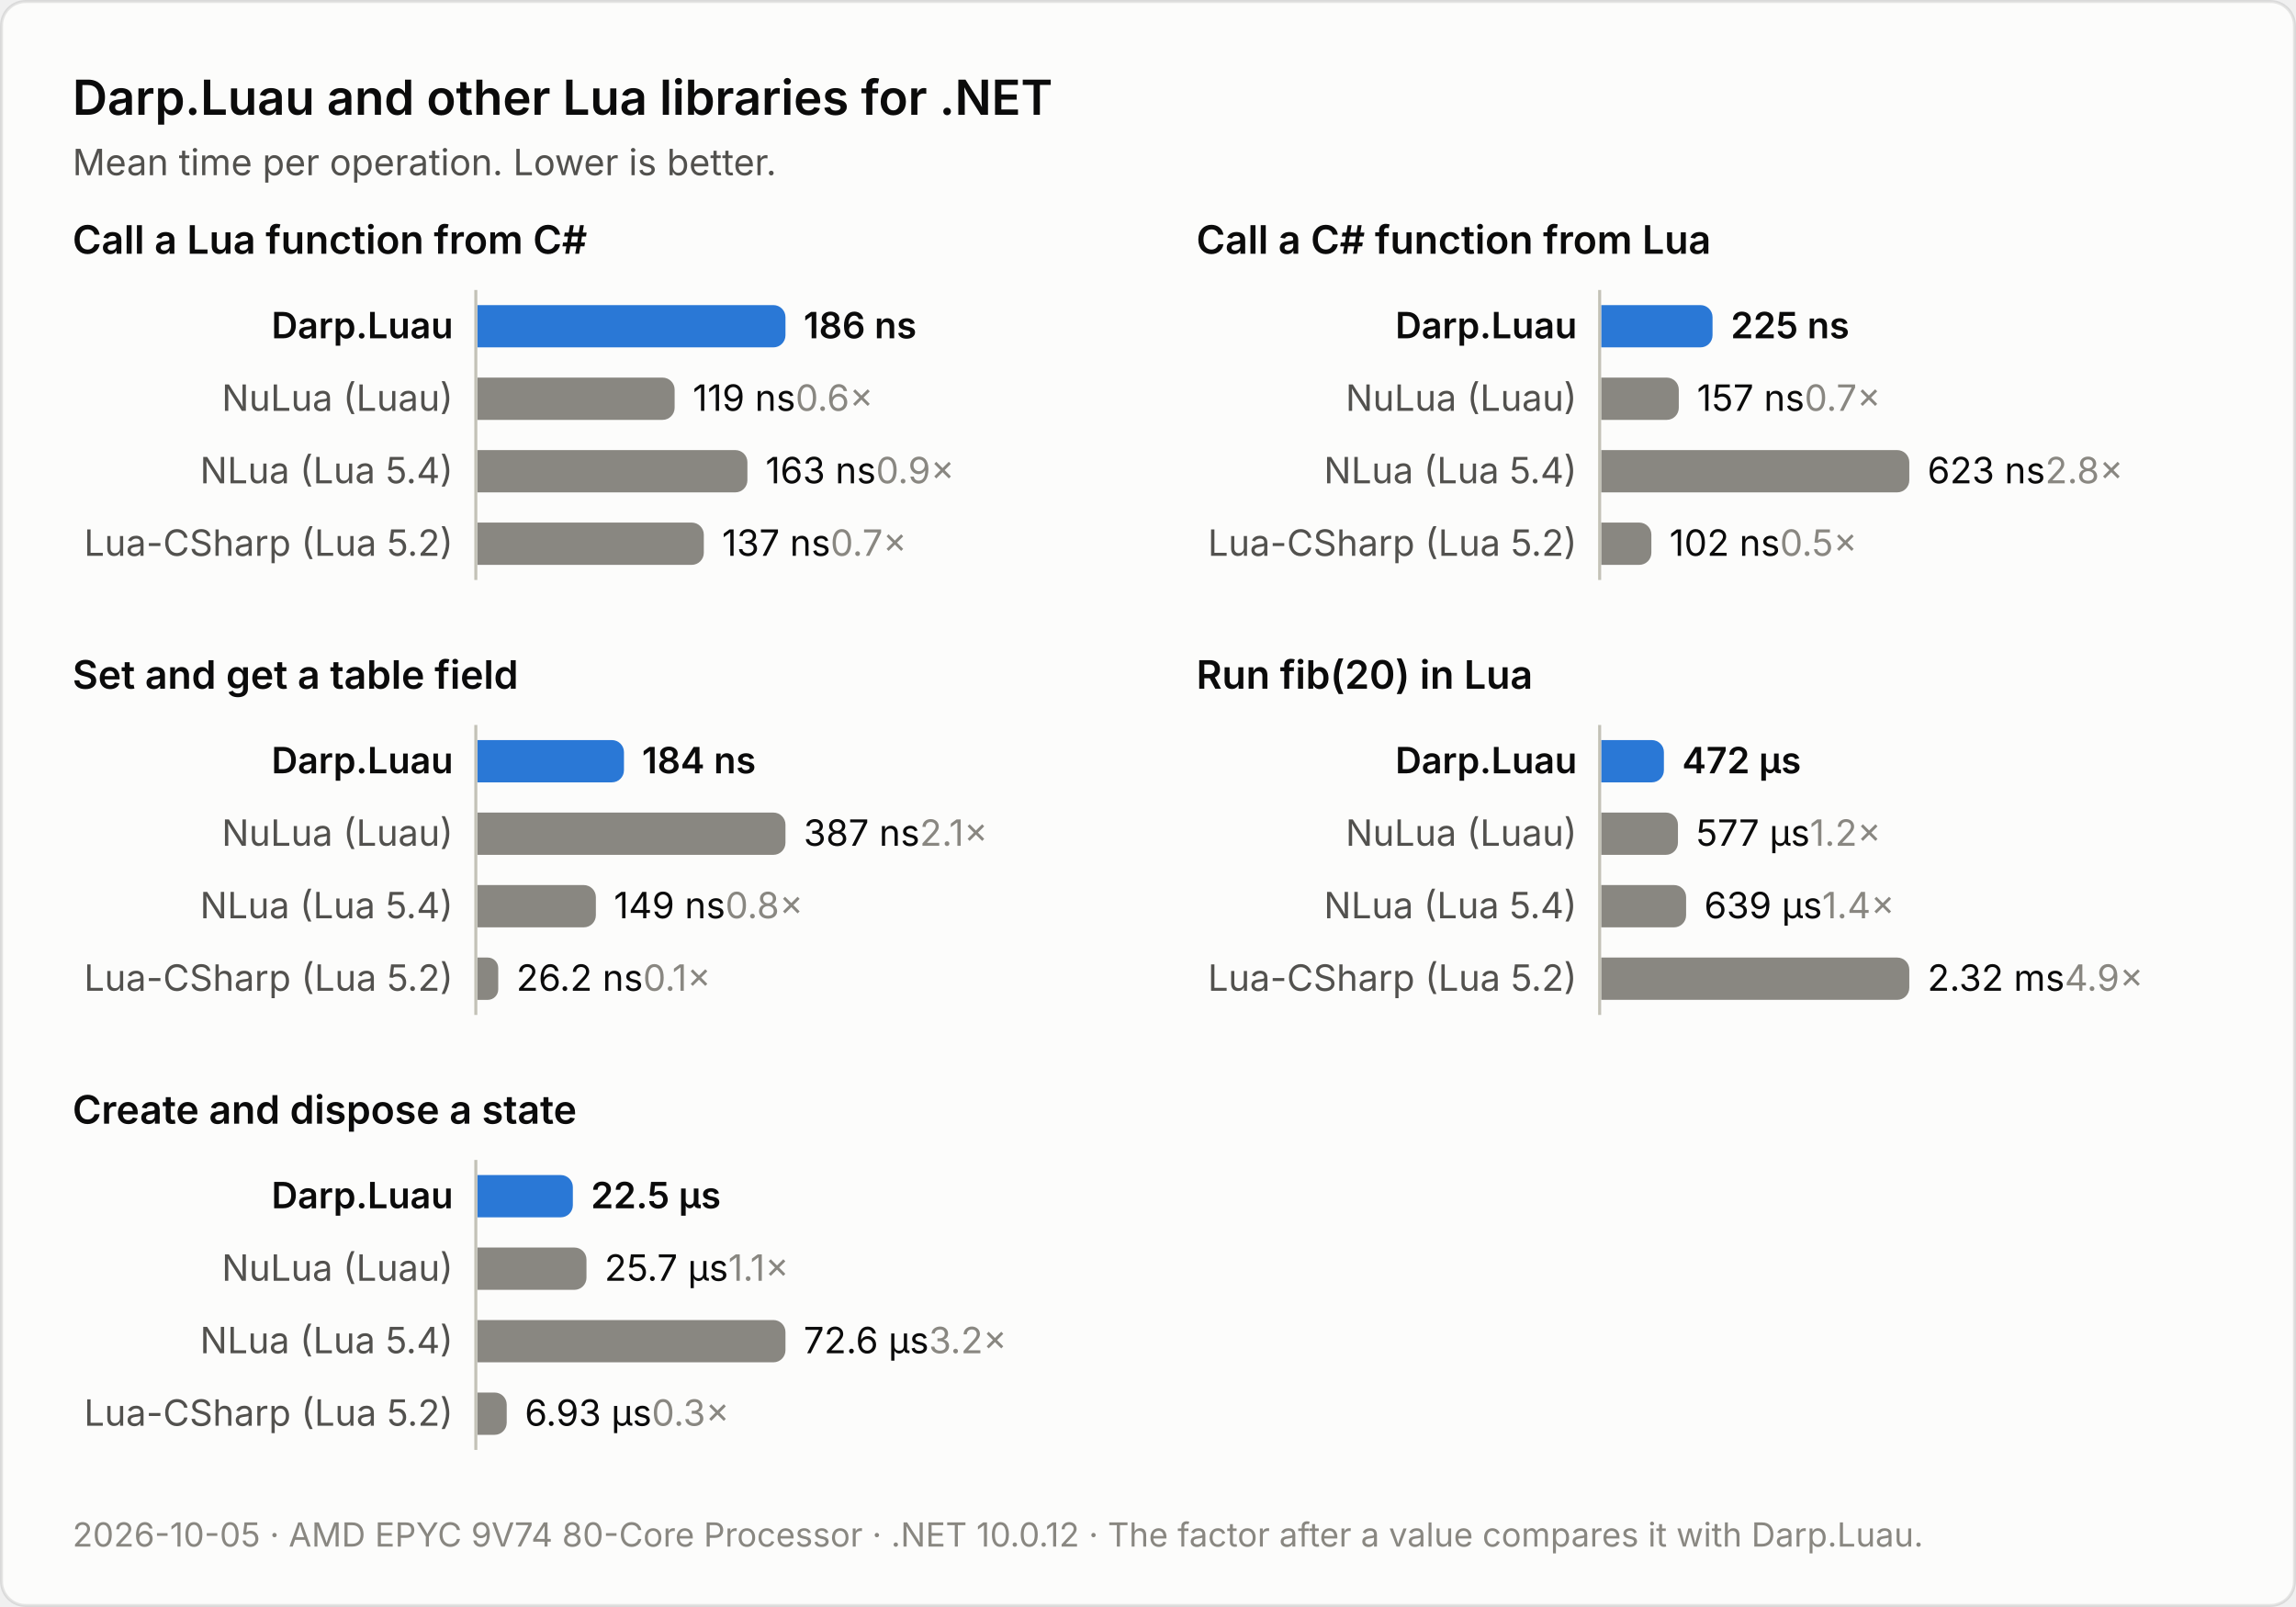
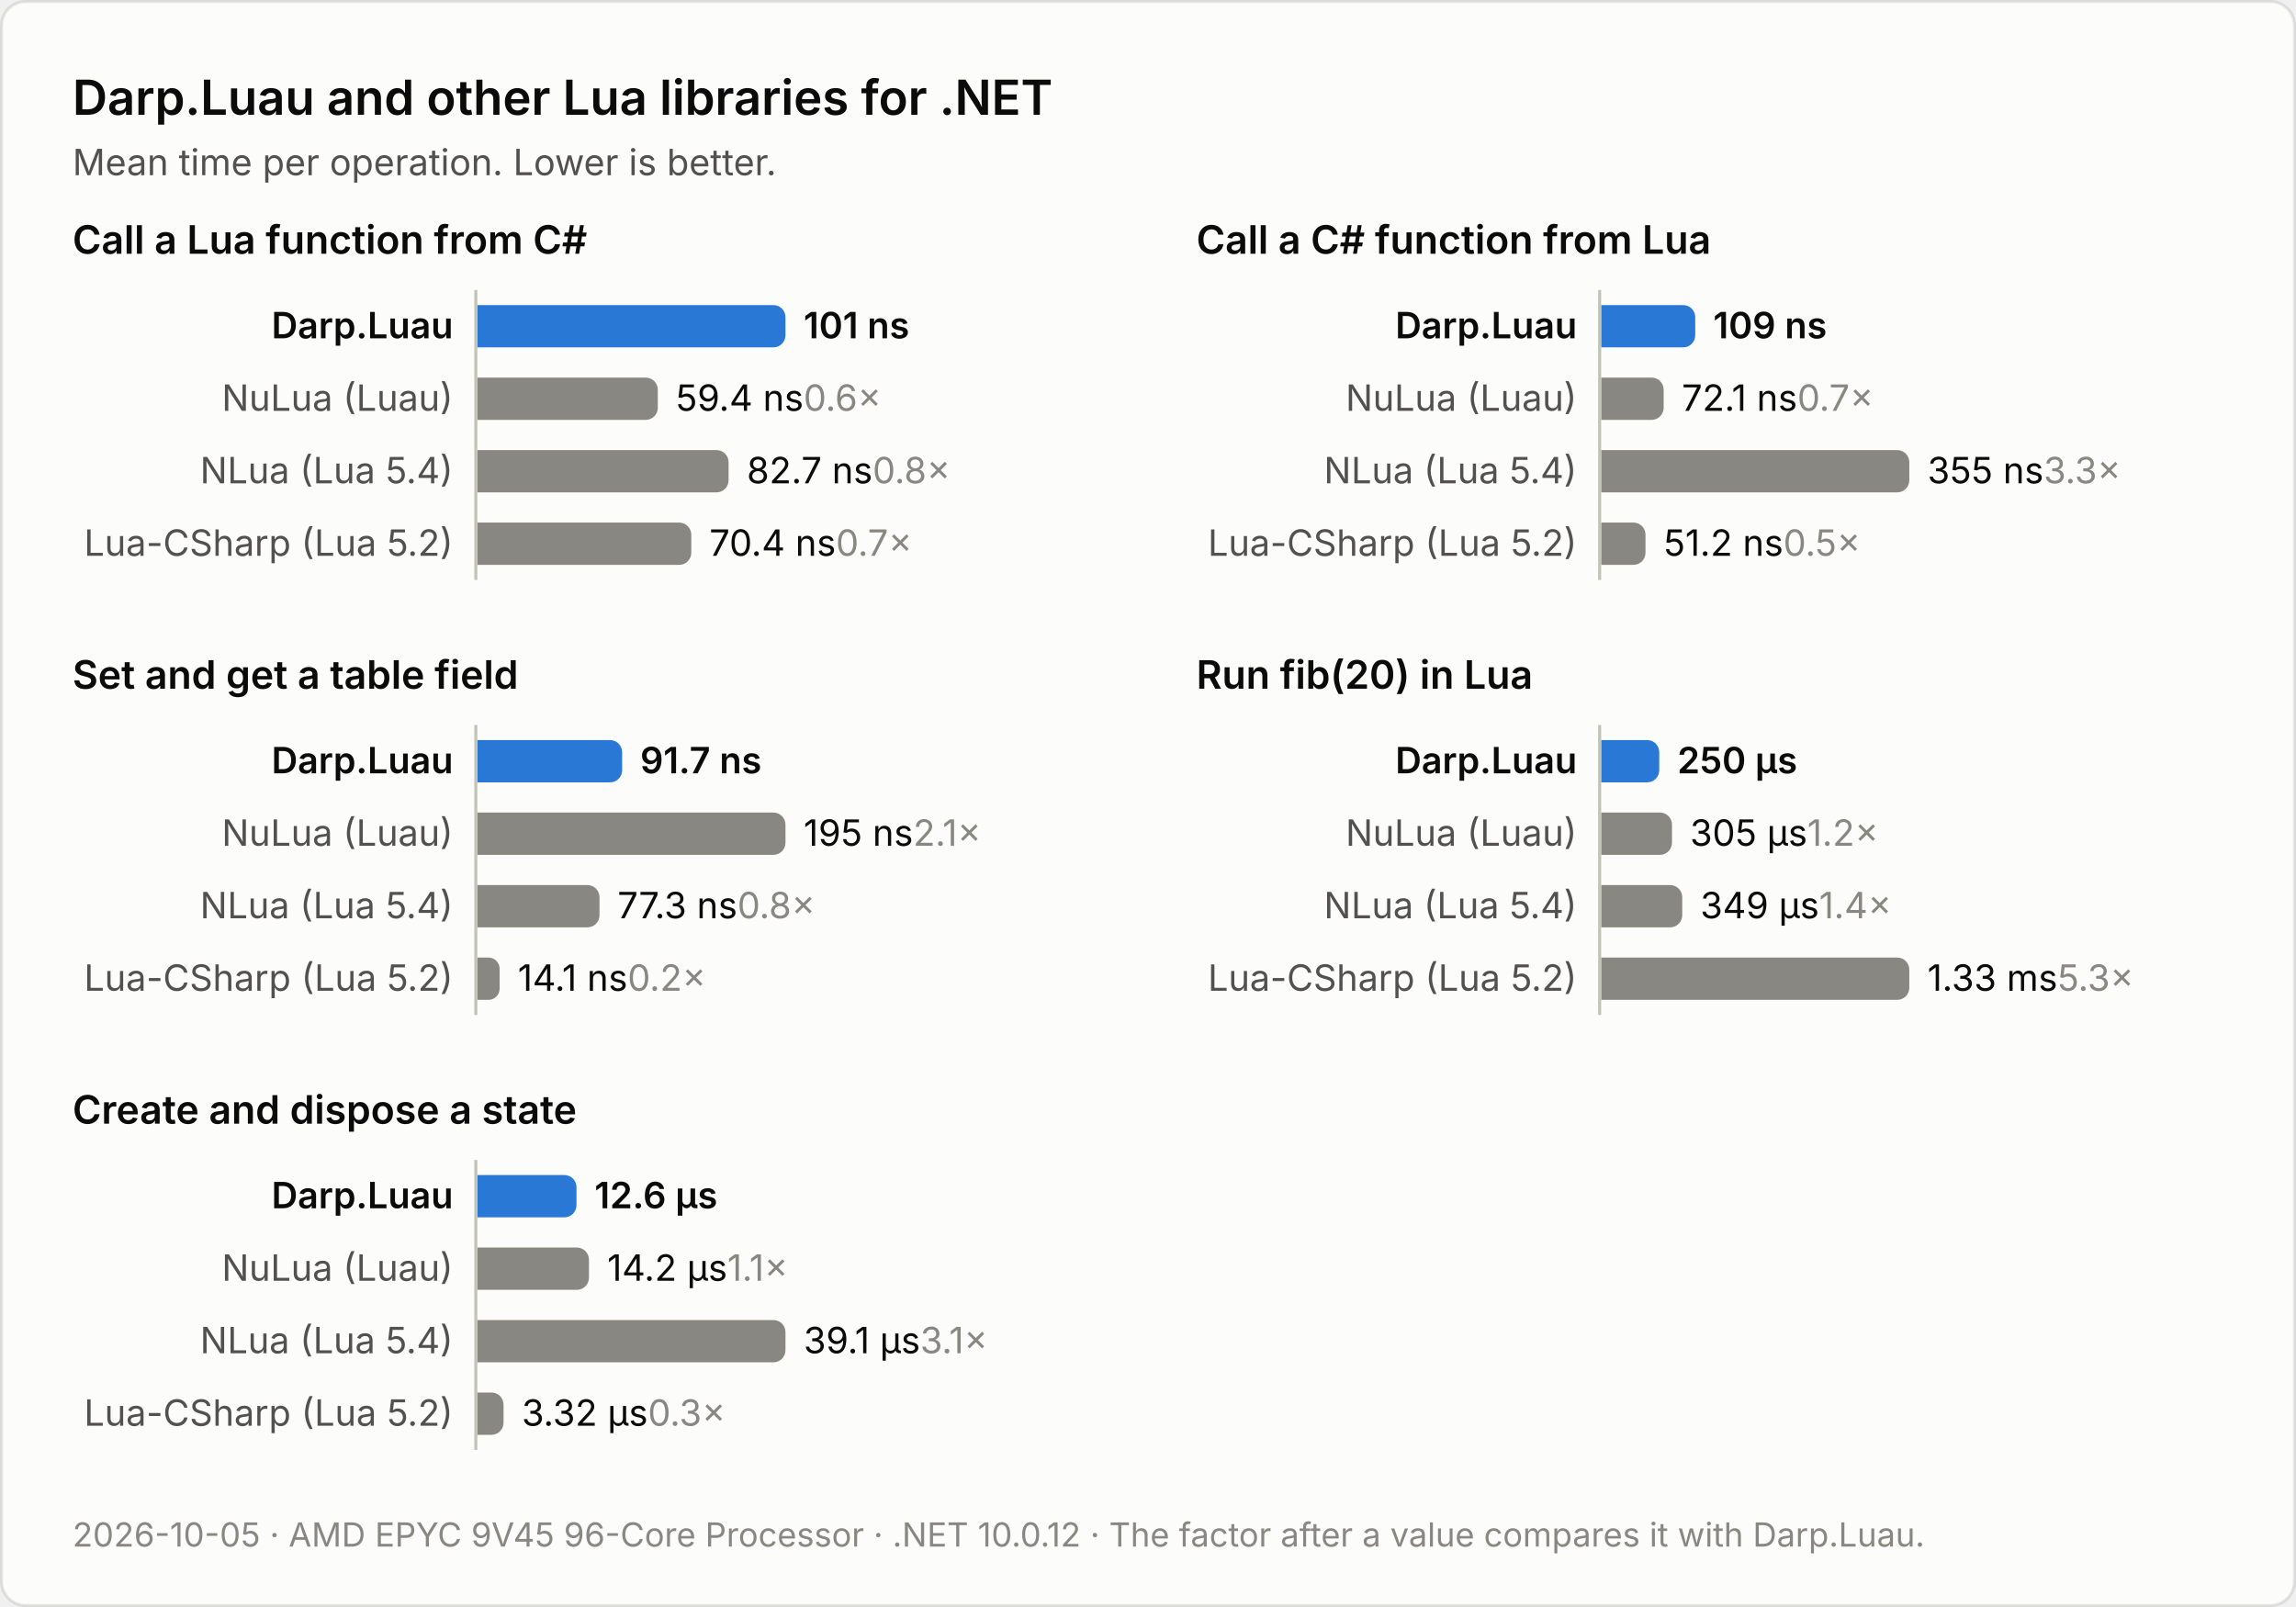
<svg xmlns="http://www.w3.org/2000/svg" width="760" height="532" viewBox="0 0 760 532" role="img" aria-label="Darp.Luau and other Lua libraries for .NET">
  <style>text { font-family: system-ui, -apple-system, "Segoe UI", sans-serif; }
.surface { fill: #fcfcfb; stroke: rgba(11, 11, 11, 0.10); }
.primary { fill: #0b0b0b; }
.secondary { fill: #52514e; }
.muted { fill: #898781; }
.axis { stroke: #c3c2b7; }
.highlight { fill: #2a78d6; }
.context { fill: #898781; }
.title { font-size: 16px; font-weight: 600; }
.subtitle, .label, .value { font-size: 12px; }
.panel-title { font-size: 13px; font-weight: 600; }
.emphasis { font-weight: 600; }
.footnote { font-size: 11px; }
@media (prefers-color-scheme: dark) {
  .surface { fill: #1a1a19; stroke: rgba(255, 255, 255, 0.10); }
  .primary { fill: #ffffff; }
  .secondary { fill: #c3c2b7; }
  .axis { stroke: #383835; }
  .highlight { fill: #3987e5; }
}</style>
  <rect class="surface" x="0.5" y="0.5" width="759" height="531" rx="8" />
  <text class="title primary" x="24" y="38">Darp.Luau and other Lua libraries for .NET</text>
  <text class="subtitle secondary" x="24" y="58">Mean time per operation. Lower is better.</text>
  <text class="panel-title primary" x="24" y="84">Call a Lua function from C#</text>
  <text class="label primary emphasis" x="150" y="112" text-anchor="end">Darp.Luau</text>
  <path class="highlight" d="M158,101 h98 a4,4 0 0 1 4,4 v6 a4,4 0 0 1 -4,4 h-98 z" />
-   <text class="value primary emphasis" x="266" y="112">186 ns<tspan class="muted" />
+   <text class="value primary emphasis" x="266" y="112">101 ns<tspan class="muted" />
  </text>
  <text class="label secondary" x="150" y="136" text-anchor="end">NuLua (Luau)</text>
-   <path class="context" d="M158,125 h61.31 a4,4 0 0 1 4,4 v6 a4,4 0 0 1 -4,4 h-61.31 z" />
-   <text class="value primary" x="229.3" y="136">119 ns<tspan class="muted">  0.6×</tspan>
+   <path class="context" d="M158,125 h55.74 a4,4 0 0 1 4,4 v6 a4,4 0 0 1 -4,4 h-55.74 z" />
+   <text class="value primary" x="223.7" y="136">59.4 ns<tspan class="muted">  0.6×</tspan>
  </text>
  <text class="label secondary" x="150" y="160" text-anchor="end">NLua (Lua 5.4)</text>
-   <path class="context" d="M158,149 h85.4 a4,4 0 0 1 4,4 v6 a4,4 0 0 1 -4,4 h-85.4 z" />
-   <text class="value primary" x="253.4" y="160">163 ns<tspan class="muted">  0.9×</tspan>
+   <path class="context" d="M158,149 h79.17 a4,4 0 0 1 4,4 v6 a4,4 0 0 1 -4,4 h-79.17 z" />
+   <text class="value primary" x="247.2" y="160">82.7 ns<tspan class="muted">  0.8×</tspan>
  </text>
  <text class="label secondary" x="150" y="184" text-anchor="end">Lua-CSharp (Lua 5.2)</text>
-   <path class="context" d="M158,173 h70.97 a4,4 0 0 1 4,4 v6 a4,4 0 0 1 -4,4 h-70.97 z" />
-   <text class="value primary" x="239" y="184">137 ns<tspan class="muted">  0.7×</tspan>
+   <path class="context" d="M158,173 h66.82 a4,4 0 0 1 4,4 v6 a4,4 0 0 1 -4,4 h-66.82 z" />
+   <text class="value primary" x="234.8" y="184">70.4 ns<tspan class="muted">  0.7×</tspan>
  </text>
  <line class="axis" x1="157.5" y1="96" x2="157.5" y2="192" />
  <text class="panel-title primary" x="396" y="84">Call a C# function from Lua</text>
  <text class="label primary emphasis" x="522" y="112" text-anchor="end">Darp.Luau</text>
-   <path class="highlight" d="M530,101 h32.87 a4,4 0 0 1 4,4 v6 a4,4 0 0 1 -4,4 h-32.87 z" />
-   <text class="value primary emphasis" x="572.9" y="112">225 ns<tspan class="muted" />
+   <path class="highlight" d="M530,101 h27.14 a4,4 0 0 1 4,4 v6 a4,4 0 0 1 -4,4 h-27.14 z" />
+   <text class="value primary emphasis" x="567.1" y="112">109 ns<tspan class="muted" />
  </text>
  <text class="label secondary" x="522" y="136" text-anchor="end">NuLua (Luau)</text>
-   <path class="context" d="M530,125 h21.7 a4,4 0 0 1 4,4 v6 a4,4 0 0 1 -4,4 h-21.7 z" />
-   <text class="value primary" x="561.7" y="136">157 ns<tspan class="muted">  0.7×</tspan>
+   <path class="context" d="M530,125 h16.69 a4,4 0 0 1 4,4 v6 a4,4 0 0 1 -4,4 h-16.69 z" />
+   <text class="value primary" x="556.7" y="136">72.1 ns<tspan class="muted">  0.7×</tspan>
  </text>
  <text class="label secondary" x="522" y="160" text-anchor="end">NLua (Lua 5.4)</text>
  <path class="context" d="M530,149 h98 a4,4 0 0 1 4,4 v6 a4,4 0 0 1 -4,4 h-98 z" />
-   <text class="value primary" x="638" y="160">623 ns<tspan class="muted">  2.8×</tspan>
+   <text class="value primary" x="638" y="160">355 ns<tspan class="muted">  3.3×</tspan>
  </text>
  <text class="label secondary" x="522" y="184" text-anchor="end">Lua-CSharp (Lua 5.2)</text>
-   <path class="context" d="M530,173 h12.62 a4,4 0 0 1 4,4 v6 a4,4 0 0 1 -4,4 h-12.62 z" />
-   <text class="value primary" x="552.6" y="184">102 ns<tspan class="muted">  0.5×</tspan>
+   <path class="context" d="M530,173 h10.68 a4,4 0 0 1 4,4 v6 a4,4 0 0 1 -4,4 h-10.68 z" />
+   <text class="value primary" x="550.7" y="184">51.2 ns<tspan class="muted">  0.5×</tspan>
  </text>
  <line class="axis" x1="529.5" y1="96" x2="529.5" y2="192" />
  <text class="panel-title primary" x="24" y="228">Set and get a table field</text>
  <text class="label primary emphasis" x="150" y="256" text-anchor="end">Darp.Luau</text>
-   <path class="highlight" d="M158,245 h44.54 a4,4 0 0 1 4,4 v6 a4,4 0 0 1 -4,4 h-44.54 z" />
-   <text class="value primary emphasis" x="212.5" y="256">184 ns<tspan class="muted" />
+   <path class="highlight" d="M158,245 h43.93 a4,4 0 0 1 4,4 v6 a4,4 0 0 1 -4,4 h-43.93 z" />
+   <text class="value primary emphasis" x="211.9" y="256">91.7 ns<tspan class="muted" />
  </text>
  <text class="label secondary" x="150" y="280" text-anchor="end">NuLua (Luau)</text>
  <path class="context" d="M158,269 h98 a4,4 0 0 1 4,4 v6 a4,4 0 0 1 -4,4 h-98 z" />
-   <text class="value primary" x="266" y="280">387 ns<tspan class="muted">  2.1×</tspan>
+   <text class="value primary" x="266" y="280">195 ns<tspan class="muted">  2.1×</tspan>
  </text>
  <text class="label secondary" x="150" y="304" text-anchor="end">NLua (Lua 5.4)</text>
-   <path class="context" d="M158,293 h35.24 a4,4 0 0 1 4,4 v6 a4,4 0 0 1 -4,4 h-35.24 z" />
-   <text class="value primary" x="203.2" y="304">149 ns<tspan class="muted">  0.8×</tspan>
+   <path class="context" d="M158,293 h36.44 a4,4 0 0 1 4,4 v6 a4,4 0 0 1 -4,4 h-36.44 z" />
+   <text class="value primary" x="204.4" y="304">77.3 ns<tspan class="muted">  0.8×</tspan>
  </text>
  <text class="label secondary" x="150" y="328" text-anchor="end">Lua-CSharp (Lua 5.2)</text>
-   <path class="context" d="M158,317 h3.46 a3.46,3.46 0 0 1 3.46,3.46 v7.09 a3.46,3.46 0 0 1 -3.46,3.46 h-3.46 z" />
-   <text class="value primary" x="170.9" y="328">26.2 ns<tspan class="muted">  0.1×</tspan>
+   <path class="context" d="M158,317 h3.69 a3.69,3.69 0 0 1 3.69,3.69 v6.62 a3.69,3.69 0 0 1 -3.69,3.69 h-3.69 z" />
+   <text class="value primary" x="171.4" y="328">14.1 ns<tspan class="muted">  0.2×</tspan>
  </text>
  <line class="axis" x1="157.5" y1="240" x2="157.5" y2="336" />
  <text class="panel-title primary" x="396" y="228">Run fib(20) in Lua</text>
  <text class="label primary emphasis" x="522" y="256" text-anchor="end">Darp.Luau</text>
-   <path class="highlight" d="M530,245 h16.77 a4,4 0 0 1 4,4 v6 a4,4 0 0 1 -4,4 h-16.77 z" />
-   <text class="value primary emphasis" x="556.8" y="256">472 μs<tspan class="muted" />
+   <path class="highlight" d="M530,245 h15.23 a4,4 0 0 1 4,4 v6 a4,4 0 0 1 -4,4 h-15.23 z" />
+   <text class="value primary emphasis" x="555.2" y="256">250 μs<tspan class="muted" />
  </text>
  <text class="label secondary" x="522" y="280" text-anchor="end">NuLua (Luau)</text>
-   <path class="context" d="M530,269 h21.42 a4,4 0 0 1 4,4 v6 a4,4 0 0 1 -4,4 h-21.42 z" />
-   <text class="value primary" x="561.4" y="280">577 μs<tspan class="muted">  1.2×</tspan>
+   <path class="context" d="M530,269 h19.45 a4,4 0 0 1 4,4 v6 a4,4 0 0 1 -4,4 h-19.45 z" />
+   <text class="value primary" x="559.4" y="280">305 μs<tspan class="muted">  1.2×</tspan>
  </text>
  <text class="label secondary" x="522" y="304" text-anchor="end">NLua (Lua 5.4)</text>
-   <path class="context" d="M530,293 h24.12 a4,4 0 0 1 4,4 v6 a4,4 0 0 1 -4,4 h-24.12 z" />
-   <text class="value primary" x="564.1" y="304">639 μs<tspan class="muted">  1.4×</tspan>
+   <path class="context" d="M530,293 h22.84 a4,4 0 0 1 4,4 v6 a4,4 0 0 1 -4,4 h-22.84 z" />
+   <text class="value primary" x="562.8" y="304">349 μs<tspan class="muted">  1.4×</tspan>
  </text>
  <text class="label secondary" x="522" y="328" text-anchor="end">Lua-CSharp (Lua 5.2)</text>
  <path class="context" d="M530,317 h98 a4,4 0 0 1 4,4 v6 a4,4 0 0 1 -4,4 h-98 z" />
-   <text class="value primary" x="638" y="328">2.32 ms<tspan class="muted">  4.9×</tspan>
+   <text class="value primary" x="638" y="328">1.33 ms<tspan class="muted">  5.3×</tspan>
  </text>
  <line class="axis" x1="529.5" y1="240" x2="529.5" y2="336" />
  <text class="panel-title primary" x="24" y="372">Create and dispose a state</text>
  <text class="label primary emphasis" x="150" y="400" text-anchor="end">Darp.Luau</text>
-   <path class="highlight" d="M158,389 h27.62 a4,4 0 0 1 4,4 v6 a4,4 0 0 1 -4,4 h-27.62 z" />
-   <text class="value primary emphasis" x="195.6" y="400">22.5 μs<tspan class="muted" />
+   <path class="highlight" d="M158,389 h28.82 a4,4 0 0 1 4,4 v6 a4,4 0 0 1 -4,4 h-28.82 z" />
+   <text class="value primary emphasis" x="196.8" y="400">12.6 μs<tspan class="muted" />
  </text>
  <text class="label secondary" x="150" y="424" text-anchor="end">NuLua (Luau)</text>
-   <path class="context" d="M158,413 h32.13 a4,4 0 0 1 4,4 v6 a4,4 0 0 1 -4,4 h-32.13 z" />
-   <text class="value primary" x="200.1" y="424">25.7 μs<tspan class="muted">  1.1×</tspan>
+   <path class="context" d="M158,413 h32.95 a4,4 0 0 1 4,4 v6 a4,4 0 0 1 -4,4 h-32.95 z" />
+   <text class="value primary" x="201" y="424">14.2 μs<tspan class="muted">  1.1×</tspan>
  </text>
  <text class="label secondary" x="150" y="448" text-anchor="end">NLua (Lua 5.4)</text>
  <path class="context" d="M158,437 h98 a4,4 0 0 1 4,4 v6 a4,4 0 0 1 -4,4 h-98 z" />
-   <text class="value primary" x="266" y="448">72.6 μs<tspan class="muted">  3.2×</tspan>
+   <text class="value primary" x="266" y="448">39.1 μs<tspan class="muted">  3.1×</tspan>
  </text>
  <text class="label secondary" x="150" y="472" text-anchor="end">Lua-CSharp (Lua 5.2)</text>
-   <path class="context" d="M158,461 h5.73 a4,4 0 0 1 4,4 v6 a4,4 0 0 1 -4,4 h-5.73 z" />
-   <text class="value primary" x="173.7" y="472">6.93 μs<tspan class="muted">  0.3×</tspan>
+   <path class="context" d="M158,461 h4.68 a4,4 0 0 1 4,4 v6 a4,4 0 0 1 -4,4 h-4.68 z" />
+   <text class="value primary" x="172.7" y="472">3.32 μs<tspan class="muted">  0.3×</tspan>
  </text>
  <line class="axis" x1="157.5" y1="384" x2="157.5" y2="480" />
-   <text class="footnote muted" x="24" y="512">2026-10-05 · AMD EPYC 9V74 80-Core Processor · .NET 10.0.12 · The factor after a value compares it with Darp.Luau.</text>
+   <text class="footnote muted" x="24" y="512">2026-10-05 · AMD EPYC 9V45 96-Core Processor · .NET 10.0.12 · The factor after a value compares it with Darp.Luau.</text>
</svg>
